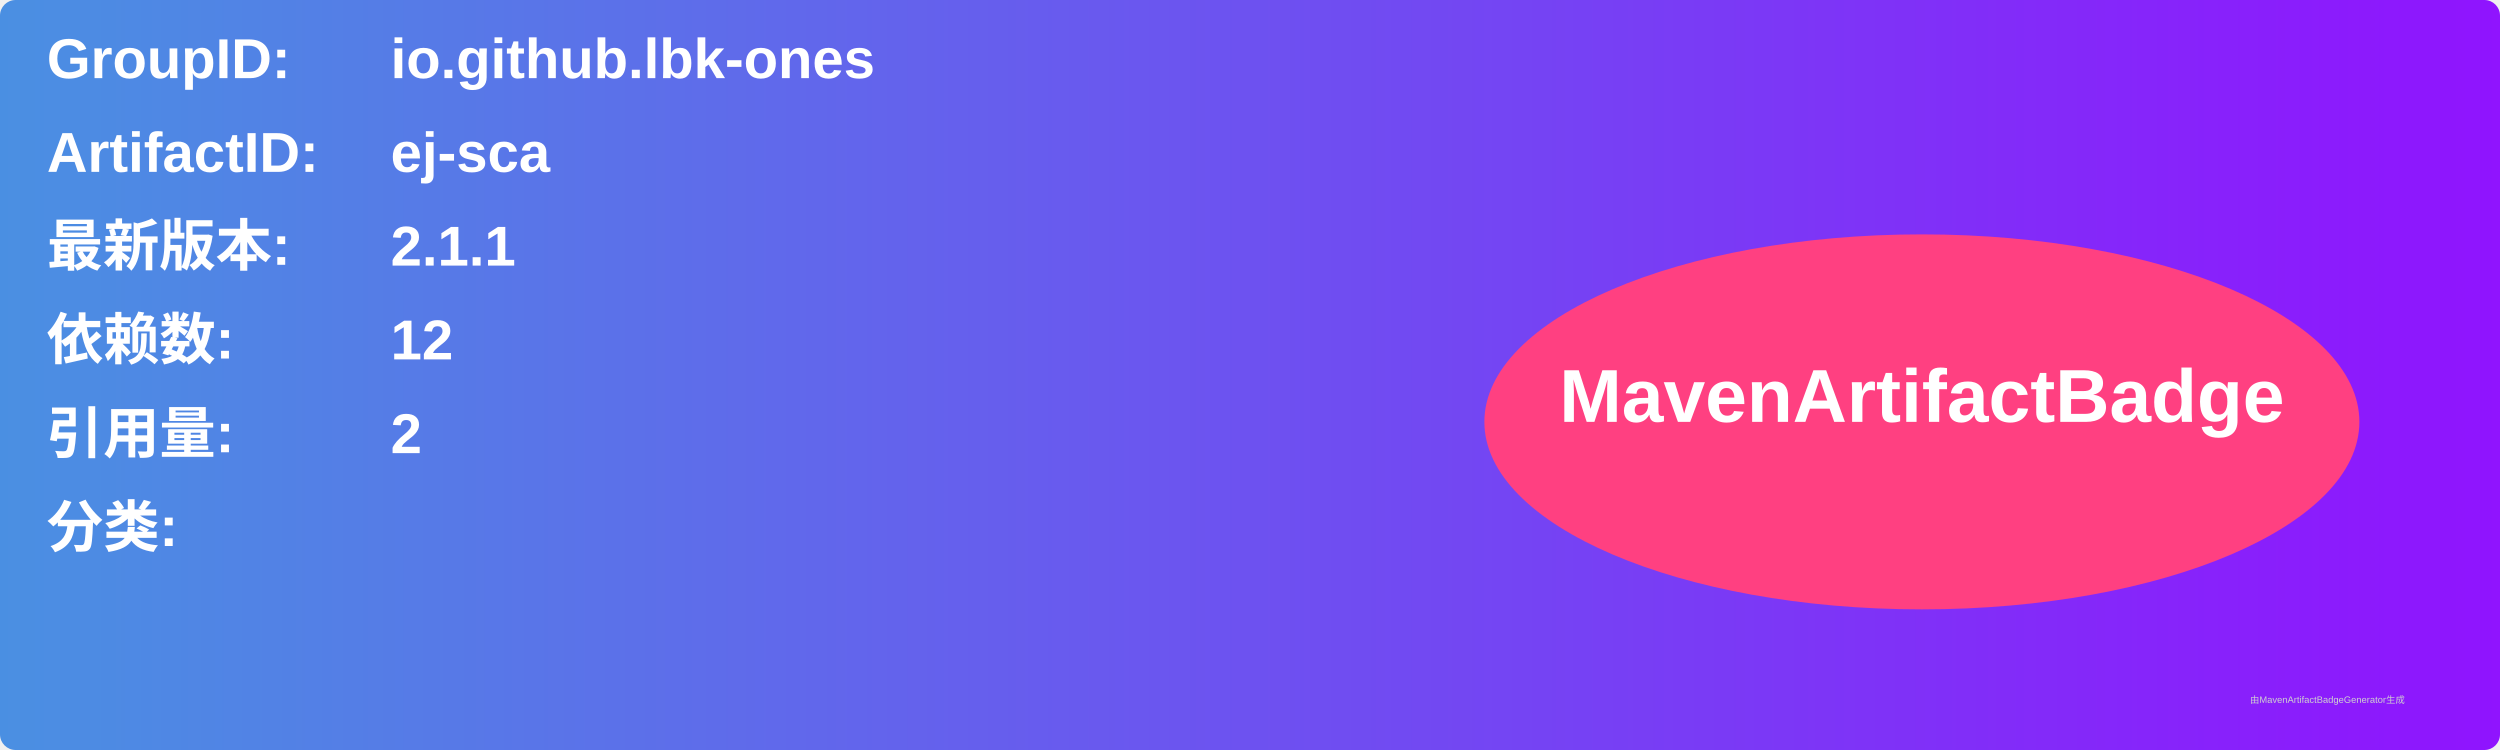
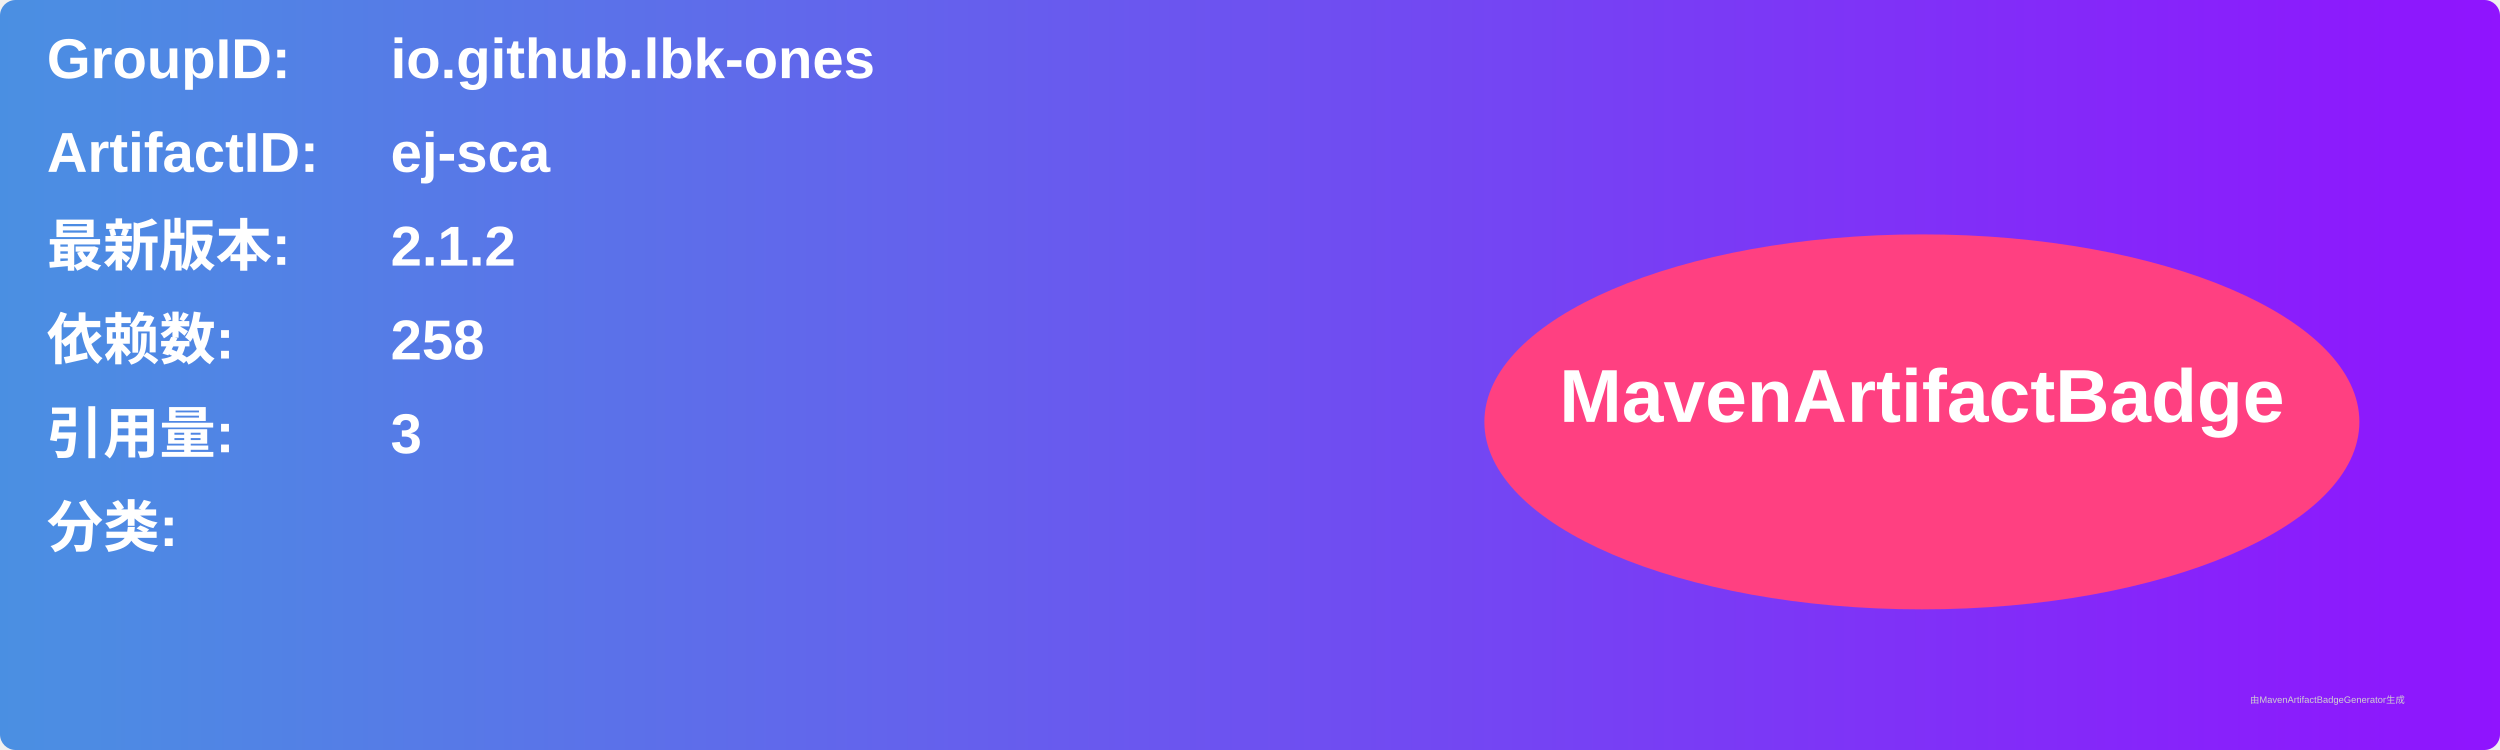
<svg xmlns="http://www.w3.org/2000/svg" width="800" height="240" viewBox="0 0 800 240">
  <linearGradient id="grad" x1="0%" y1="0%" x2="100%" y2="0%">
    <stop offset="0%" stop-color="#4a90e2" />
    <stop offset="100%" stop-color="#9013fe" />
  </linearGradient>
  <rect width="100%" height="100%" rx="5" ry="5" fill="url(#grad)" />
  <g transform="translate(15, 15)">
    <text x="0" y="10" font-family="Arial" font-size="18" fill="white" font-weight="bold" width="260">GroupID:</text>
    <text x="110" y="10" font-family="Arial" font-size="18" fill="white" font-weight="bold" width="460">io.github.lbk-ones</text>
    <text x="0" y="40" font-family="Arial" font-size="18" fill="white" font-weight="bold" width="260">ArtifactID:</text>
    <text x="110" y="40" font-family="Arial" font-size="18" fill="white" font-weight="bold" width="460">ej-sca</text>
    <text x="0" y="70" font-family="Arial" font-size="18" fill="white" font-weight="bold">最新版本:</text>
    <text x="110" y="70" font-family="Arial" font-size="18" fill="white" font-weight="bold">
-       <tspan font-weight="bold">2.1.1</tspan>
+       <tspan font-weight="bold">2.1.2</tspan>
    </text>
    <text x="0" y="100" font-family="Arial" font-size="18" fill="white" font-weight="bold">依赖数: </text>
    <text x="110" y="100" font-family="Arial" font-size="18" fill="white">
-       <tspan font-weight="bold">12</tspan>
+       <tspan font-weight="bold">258</tspan>
    </text>
    <text x="0" y="130" font-family="Arial" font-size="18" fill="white" font-weight="bold">引用量: </text>
    <text x="110" y="130" font-family="Arial" font-size="18" fill="white">
-       <tspan font-weight="bold">2</tspan>
+       <tspan font-weight="bold">3</tspan>
    </text>
    <text x="0" y="160" font-family="Arial" font-size="18" fill="white" font-weight="bold">分类:</text>
    <text x="10" y="190" font-family="Arial" font-size="10" fill="white">
      <tspan font-weight="bold" />
    </text>
    <ellipse cx="600" cy="120" rx="140" ry="60" fill="#ff4081" />
    <text x="600" y="120" text-anchor="middle" font-family="Arial" font-size="24" fill="white" font-weight="bold">MavenArtifactBadge</text>
  </g>
  <text x="720" y="225" font-family="Arial" font-size="3" fill="#d0d0d0">由MavenArtifactBadgeGenerator生成</text>
</svg>
